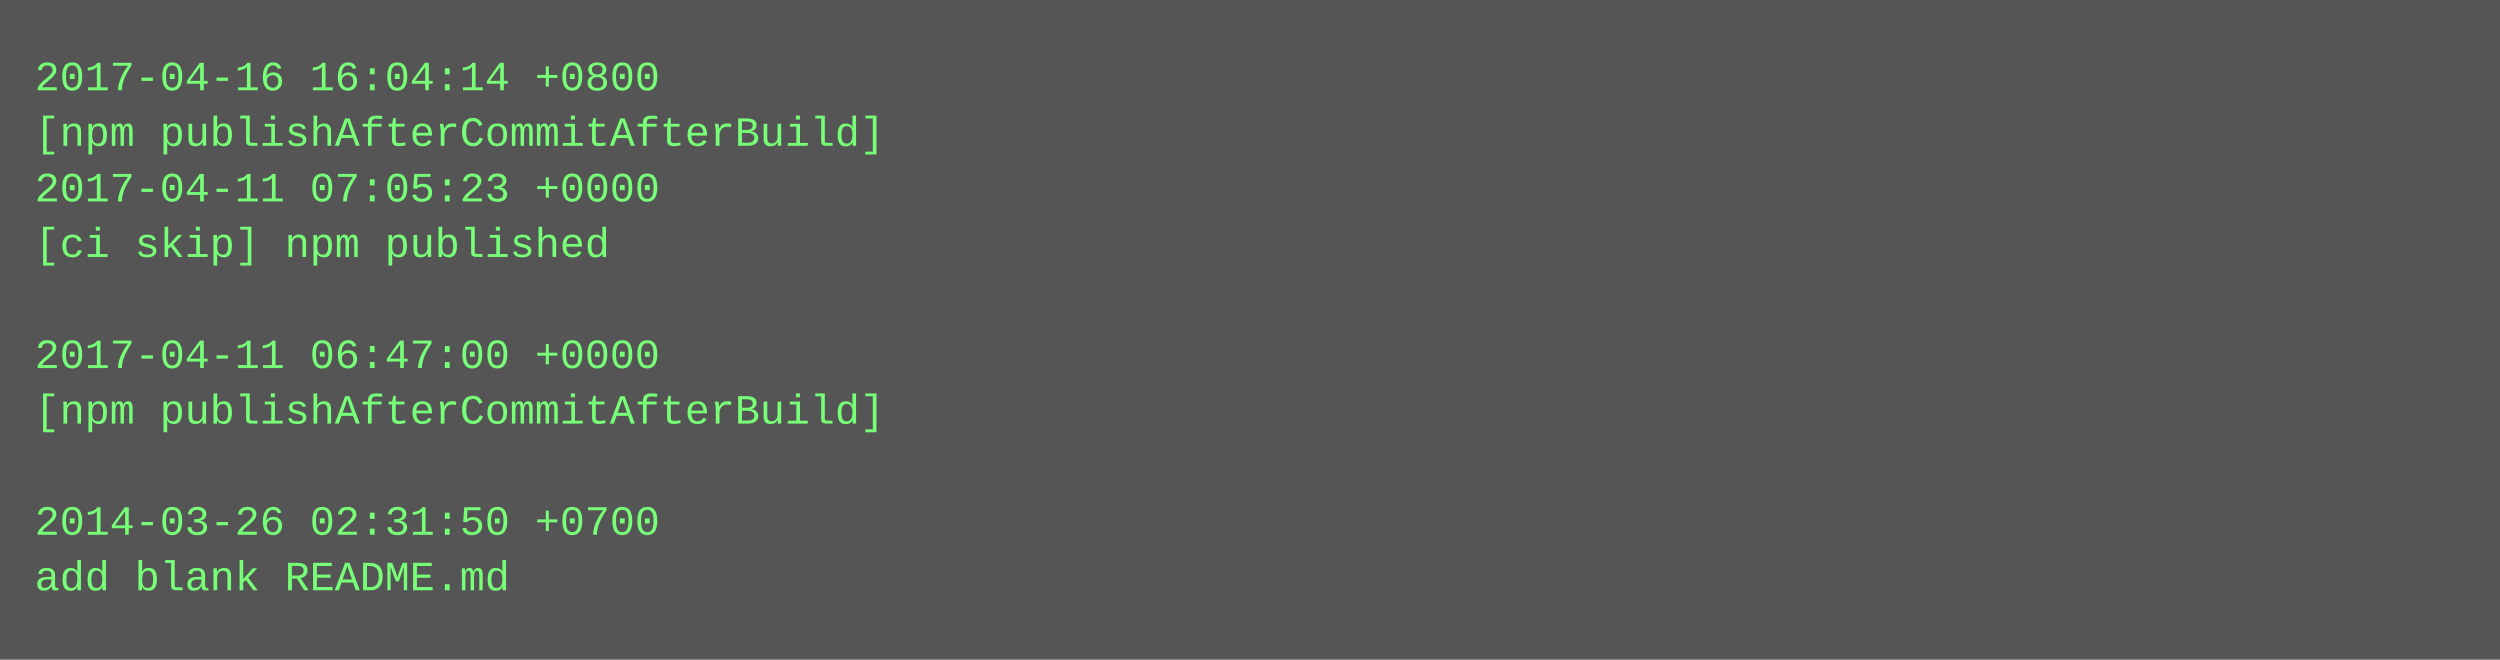
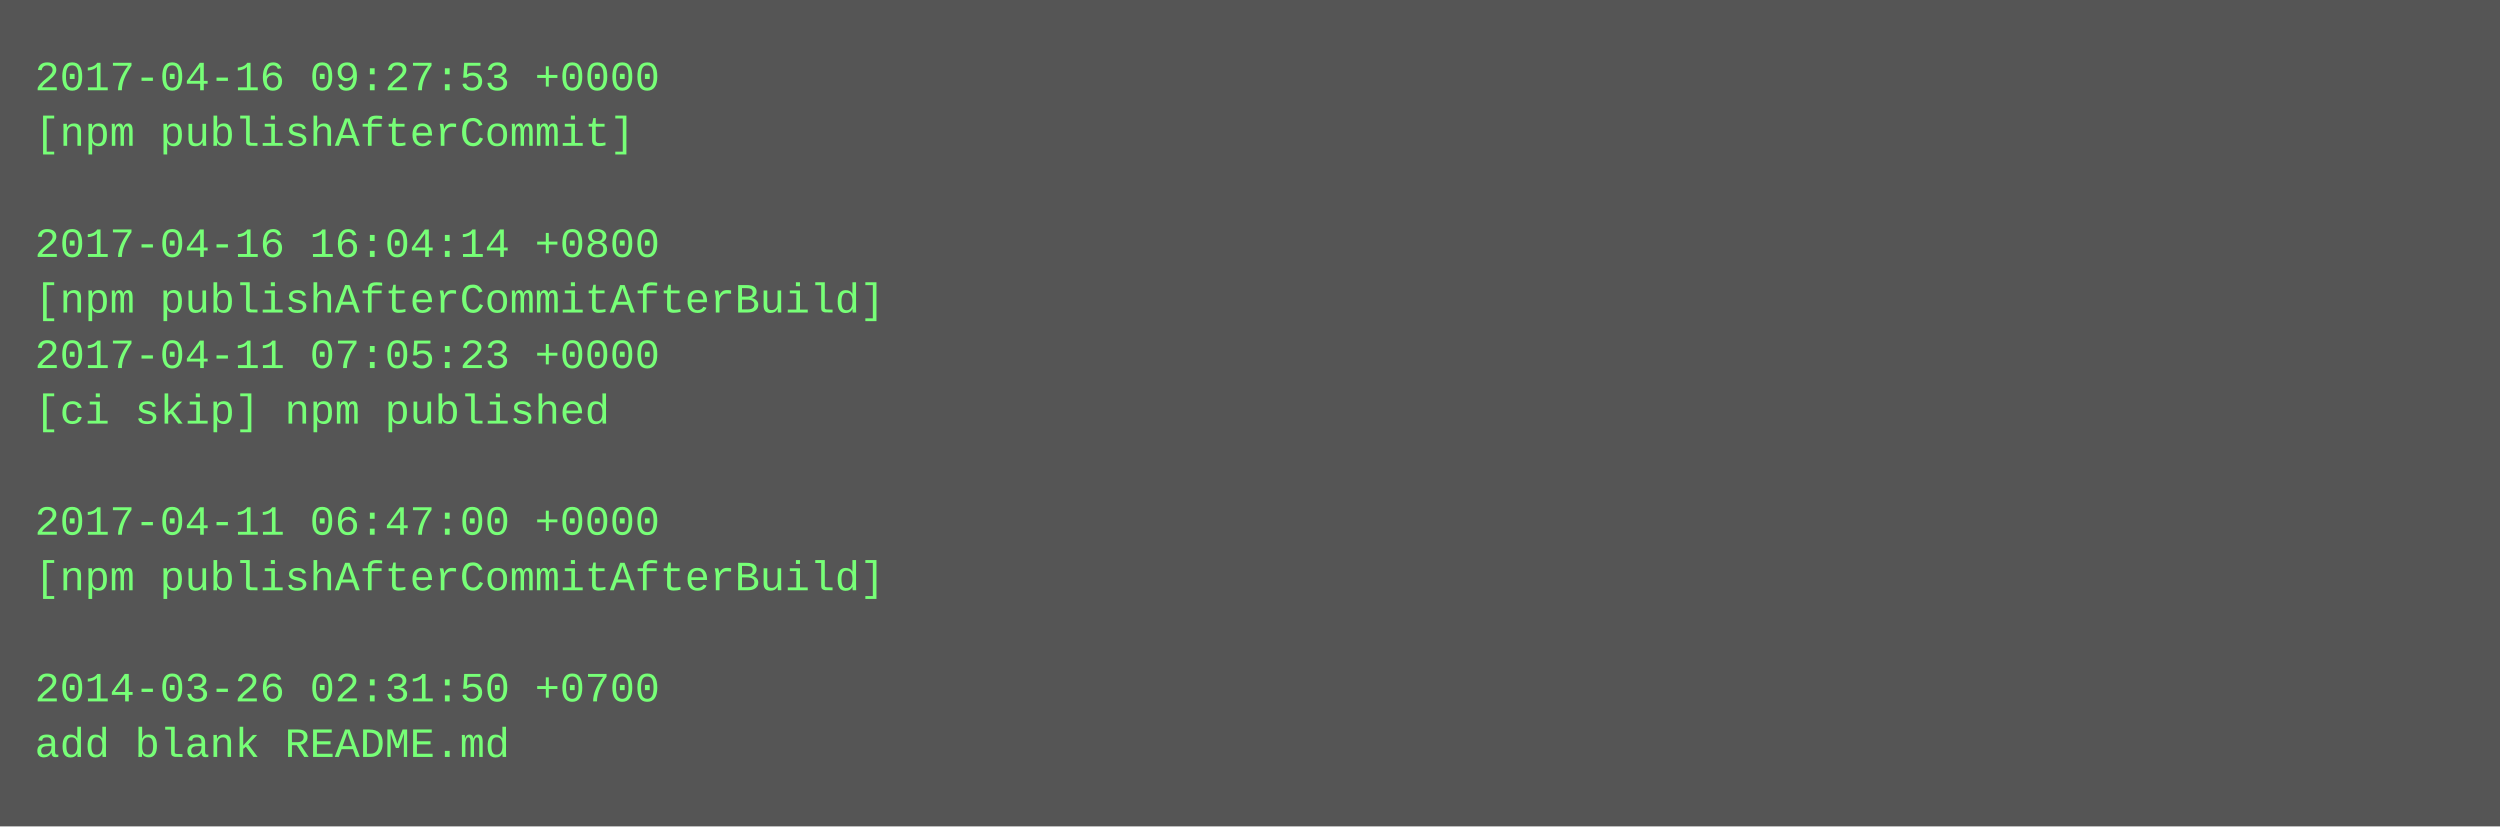
- <svg xmlns="http://www.w3.org/2000/svg" height="190" width="720">
-   <rect height="190" fill="#555" width="720" />
+ <svg xmlns="http://www.w3.org/2000/svg" height="238" width="720">
+   <rect height="238" fill="#555" width="720" />
  <text fill="#7f7" font-family="Courier New" font-size="12" xml:space="preserve">
-     <tspan x="10" y="26">2017-04-16 16:04:14 +0800</tspan>
-     <tspan x="10" y="42">[npm publishAfterCommitAfterBuild]</tspan>
-     <tspan x="10" y="58">2017-04-11 07:05:23 +0000</tspan>
-     <tspan x="10" y="74">[ci skip] npm published</tspan>
-     <tspan x="10" y="90" />
-     <tspan x="10" y="106">2017-04-11 06:47:00 +0000</tspan>
-     <tspan x="10" y="122">[npm publishAfterCommitAfterBuild]</tspan>
+     <tspan x="10" y="26">2017-04-16 09:27:53 +0000</tspan>
+     <tspan x="10" y="42">[npm publishAfterCommit]</tspan>
+     <tspan x="10" y="58" />
+     <tspan x="10" y="74">2017-04-16 16:04:14 +0800</tspan>
+     <tspan x="10" y="90">[npm publishAfterCommitAfterBuild]</tspan>
+     <tspan x="10" y="106">2017-04-11 07:05:23 +0000</tspan>
+     <tspan x="10" y="122">[ci skip] npm published</tspan>
    <tspan x="10" y="138" />
-     <tspan x="10" y="154">2014-03-26 02:31:50 +0700</tspan>
-     <tspan x="10" y="170">add blank README.md</tspan>
+     <tspan x="10" y="154">2017-04-11 06:47:00 +0000</tspan>
+     <tspan x="10" y="170">[npm publishAfterCommitAfterBuild]</tspan>
+     <tspan x="10" y="186" />
+     <tspan x="10" y="202">2014-03-26 02:31:50 +0700</tspan>
+     <tspan x="10" y="218">add blank README.md</tspan>
  </text>
</svg>
